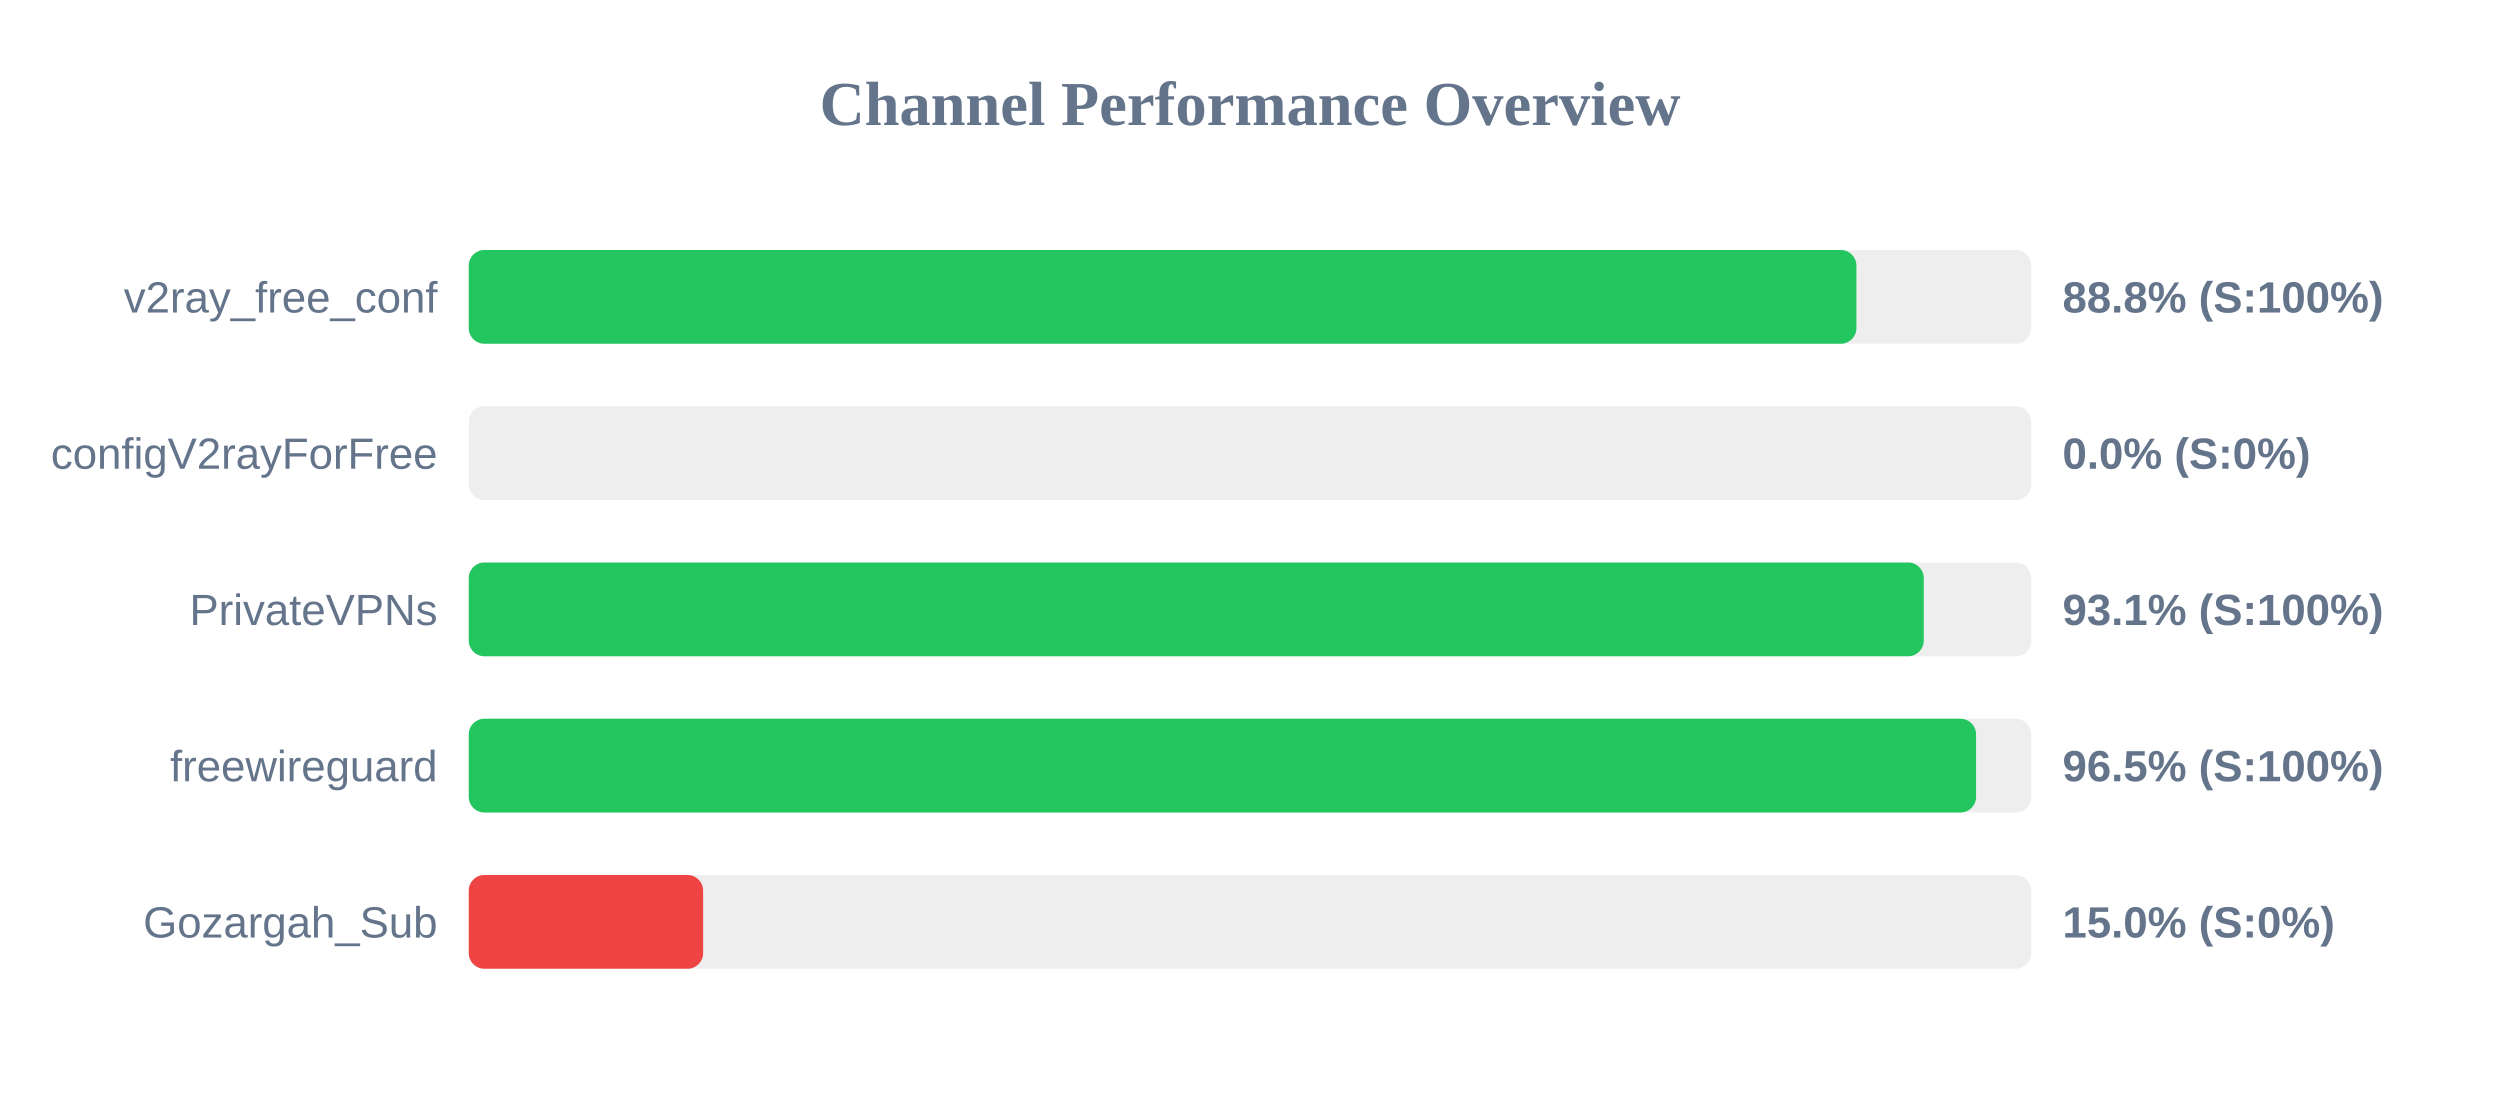
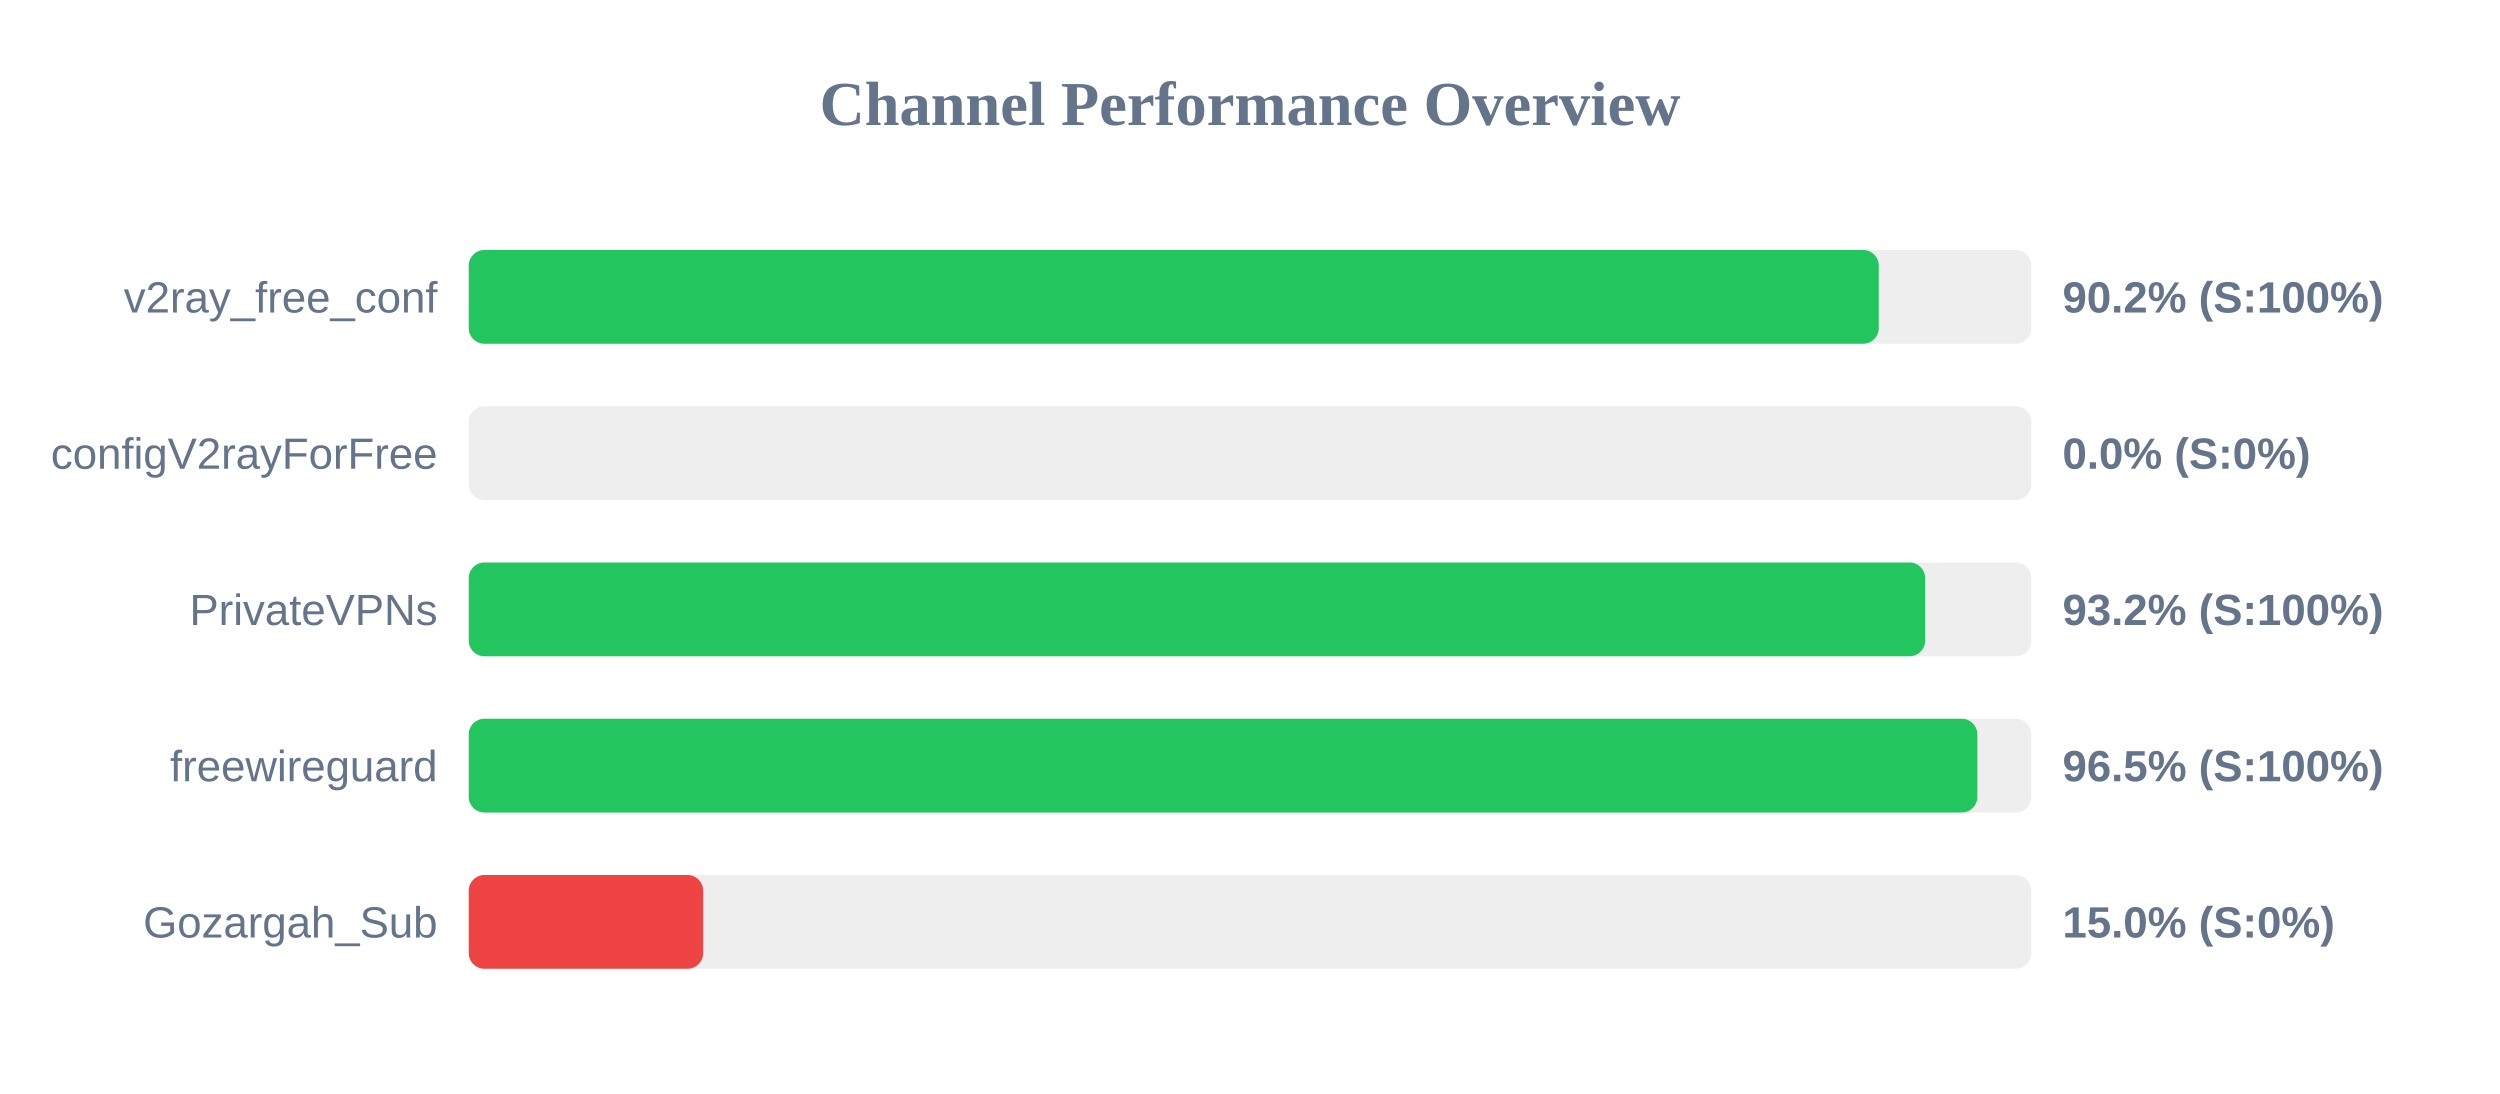
<svg xmlns="http://www.w3.org/2000/svg" width="800" height="350" version="1.1">
  <style>
        .row { font: 14px Arial; fill: #64748b; }
        .score { font: bold 14px Arial; fill: #64748b; }
    </style>
  <text x="400" y="40" text-anchor="middle" font-size="20px" font-weight="bold" fill="#64748b">Channel Performance Overview</text>
  <rect x="150" y="80" width="500" height="30" fill="#eee" rx="5" />
-   <rect x="150" y="80" width="444.05" height="30" fill="#22c55e" rx="5" />
+   <rect x="150" y="80" width="451.2" height="30" fill="#22c55e" rx="5" />
  <text x="140" y="100" text-anchor="end" class="row">v2ray_free_conf</text>
-   <text x="660" y="100" text-anchor="start" class="score">88.8% (S:100%)</text>
+   <text x="660" y="100" text-anchor="start" class="score">90.2% (S:100%)</text>
  <rect x="150" y="130" width="500" height="30" fill="#eee" rx="5" />
  <rect x="150" y="130" width="0.0" height="30" fill="#ef4444" rx="5" />
  <text x="140" y="150" text-anchor="end" class="row">configV2rayForFree</text>
  <text x="660" y="150" text-anchor="start" class="score">0.0% (S:0%)</text>
  <rect x="150" y="180" width="500" height="30" fill="#eee" rx="5" />
-   <rect x="150" y="180" width="465.6" height="30" fill="#22c55e" rx="5" />
+   <rect x="150" y="180" width="466.05" height="30" fill="#22c55e" rx="5" />
  <text x="140" y="200" text-anchor="end" class="row">PrivateVPNs</text>
-   <text x="660" y="200" text-anchor="start" class="score">93.1% (S:100%)</text>
+   <text x="660" y="200" text-anchor="start" class="score">93.2% (S:100%)</text>
  <rect x="150" y="230" width="500" height="30" fill="#eee" rx="5" />
-   <rect x="150" y="230" width="482.35" height="30" fill="#22c55e" rx="5" />
+   <rect x="150" y="230" width="482.75" height="30" fill="#22c55e" rx="5" />
  <text x="140" y="250" text-anchor="end" class="row">freewireguard</text>
  <text x="660" y="250" text-anchor="start" class="score">96.5% (S:100%)</text>
  <rect x="150" y="280" width="500" height="30" fill="#eee" rx="5" />
  <rect x="150" y="280" width="75.0" height="30" fill="#ef4444" rx="5" />
  <text x="140" y="300" text-anchor="end" class="row">Gozargah_Sub</text>
  <text x="660" y="300" text-anchor="start" class="score">15.0% (S:0%)</text>
</svg>
